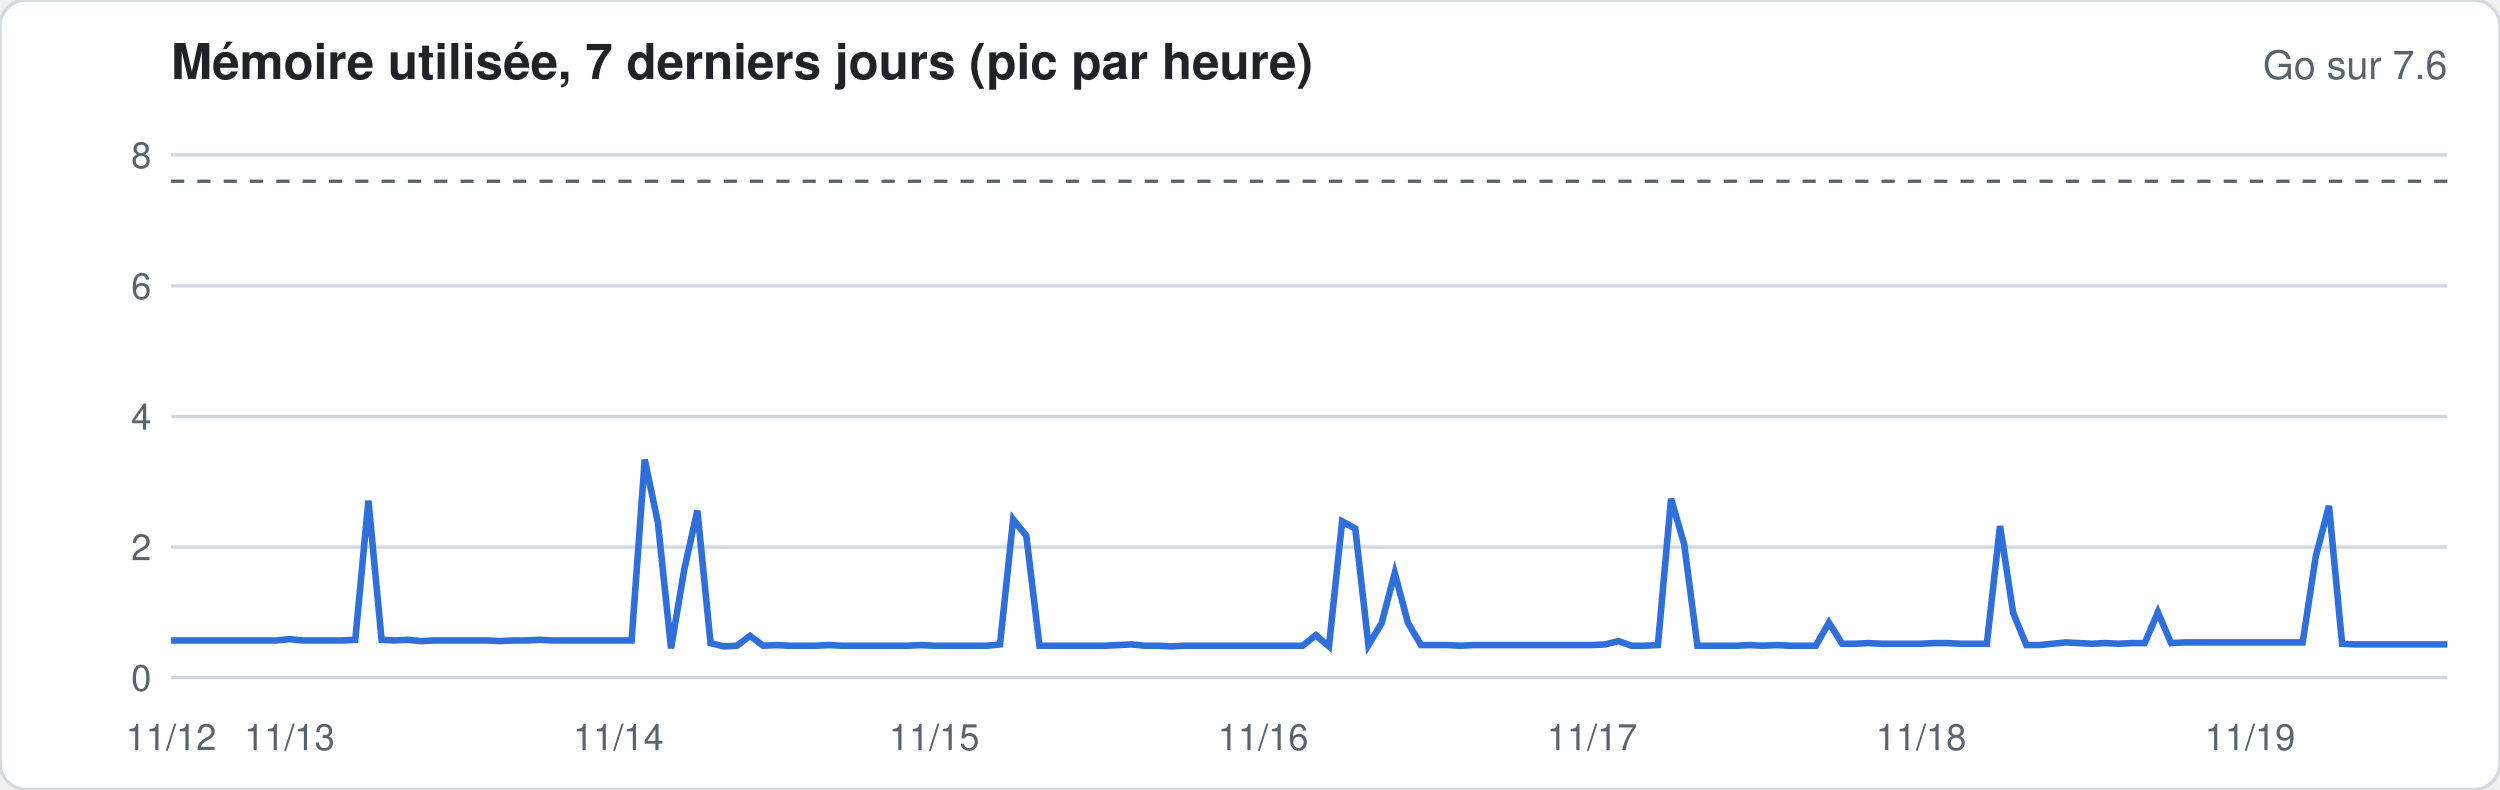
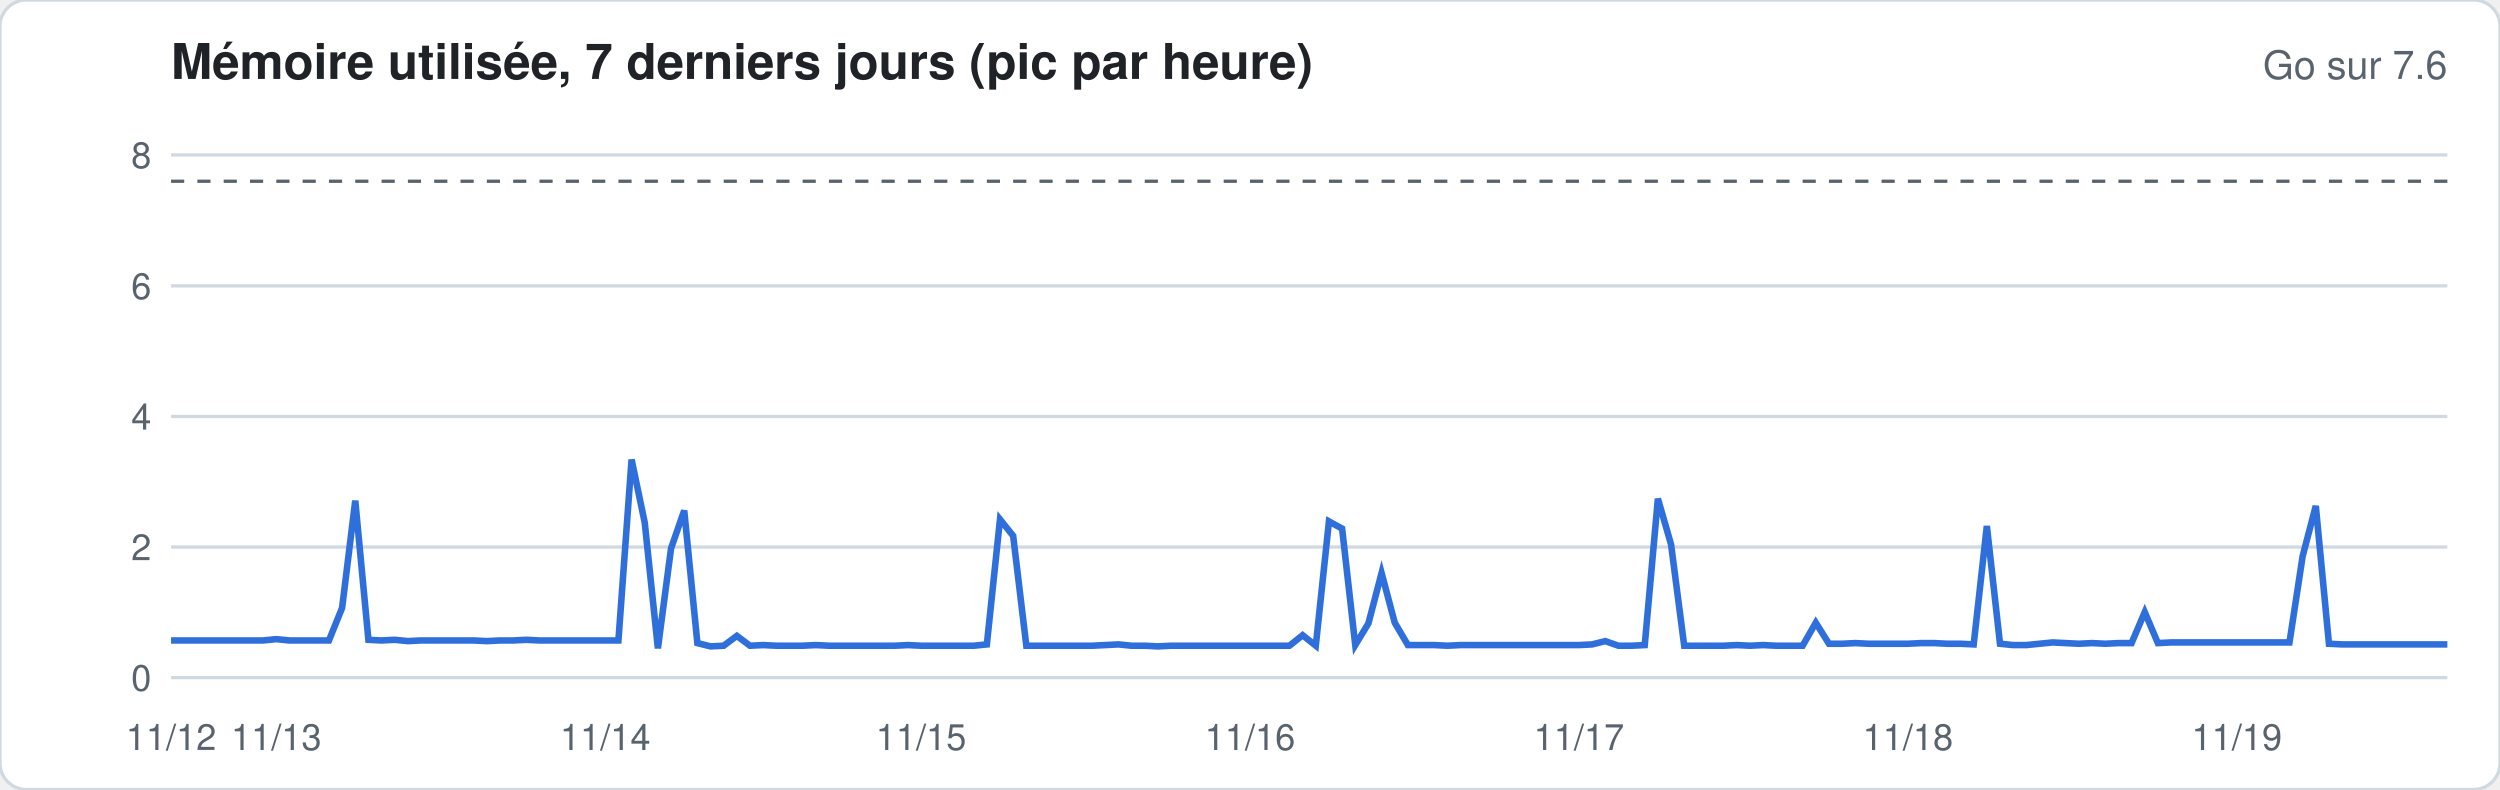
<svg xmlns="http://www.w3.org/2000/svg" width="760" height="240" viewBox="0 0 760 240" font-family="-apple-system,Segoe UI,Helvetica,Arial,sans-serif">
  <rect width="760" height="240" rx="8" fill="#ffffff" stroke="#d1d9e0" />
  <text x="52" y="24" font-size="15" font-weight="600" fill="#1f2328">Mémoire utilisée, 7 derniers jours (pic par heure)</text>
  <text x="744" y="24" font-size="12" fill="#59636e" text-anchor="end">Go sur 7.6</text>
  <line x1="52" x2="744" y1="206.0" y2="206.0" stroke="#d1d9e0" stroke-width="1" />
  <text x="46" y="210.0" font-size="11" fill="#59636e" text-anchor="end">0</text>
  <line x1="52" x2="744" y1="166.3" y2="166.3" stroke="#d1d9e0" stroke-width="1" />
  <text x="46" y="170.3" font-size="11" fill="#59636e" text-anchor="end">2</text>
  <line x1="52" x2="744" y1="126.6" y2="126.6" stroke="#d1d9e0" stroke-width="1" />
  <text x="46" y="130.6" font-size="11" fill="#59636e" text-anchor="end">4</text>
  <line x1="52" x2="744" y1="86.9" y2="86.9" stroke="#d1d9e0" stroke-width="1" />
  <text x="46" y="90.9" font-size="11" fill="#59636e" text-anchor="end">6</text>
  <line x1="52" x2="744" y1="47.1" y2="47.1" stroke="#d1d9e0" stroke-width="1" />
  <text x="46" y="51.1" font-size="11" fill="#59636e" text-anchor="end">8</text>
  <line x1="52" x2="744" y1="55.1" y2="55.1" stroke="#59636e" stroke-dasharray="4 4" />
-   <polyline fill="none" stroke="#2f6fdb" stroke-width="2" points="52.0,194.7 56.0,194.7 60.0,194.7 64.0,194.7 68.0,194.7 72.0,194.7 76.0,194.7 80.0,194.7 84.0,194.7 88.0,194.3 92.0,194.7 96.0,194.7 100.0,194.7 104.0,194.7 108.0,194.5 112.0,152.2 116.0,194.5 120.0,194.7 124.0,194.5 128.0,194.9 132.0,194.7 136.0,194.7 140.0,194.7 144.0,194.7 148.0,194.7 152.0,194.9 156.0,194.7 160.0,194.7 164.0,194.5 168.0,194.7 172.0,194.7 176.0,194.7 180.0,194.7 184.0,194.7 188.0,194.7 192.0,194.7 196.0,139.7 200.0,158.9 204.0,197.1 208.0,173.2 212.0,155.2 216.0,195.5 220.0,196.5 224.0,196.3 228.0,193.3 232.0,196.3 236.0,196.1 240.0,196.3 244.0,196.3 248.0,196.3 252.0,196.1 256.0,196.3 260.0,196.3 264.0,196.3 268.0,196.3 272.0,196.3 276.0,196.3 280.0,196.1 284.0,196.3 288.0,196.3 292.0,196.3 296.0,196.3 300.0,196.3 304.0,195.9 308.0,157.9 312.0,162.9 316.0,196.3 320.0,196.3 324.0,196.3 328.0,196.3 332.0,196.3 336.0,196.3 340.0,196.1 344.0,195.9 348.0,196.3 352.0,196.3 356.0,196.5 360.0,196.3 364.0,196.3 368.0,196.3 372.0,196.3 376.0,196.3 380.0,196.3 384.0,196.3 388.0,196.3 392.0,196.3 396.0,196.3 400.0,193.1 404.0,196.5 408.0,158.5 412.0,160.7 416.0,196.1 420.0,189.5 424.0,174.2 428.0,189.3 432.0,196.1 436.0,196.1 440.0,196.1 444.0,196.3 448.0,196.1 452.0,196.1 456.0,196.1 460.0,196.1 464.0,196.1 468.0,196.1 472.0,196.1 476.0,196.1 480.0,196.1 484.0,196.1 488.0,195.9 492.0,194.9 496.0,196.3 500.0,196.3 504.0,196.1 508.0,151.6 512.0,165.5 516.0,196.3 520.0,196.3 524.0,196.3 528.0,196.3 532.0,196.1 536.0,196.3 540.0,196.1 544.0,196.3 548.0,196.3 552.0,196.3 556.0,189.3 560.0,195.7 564.0,195.7 568.0,195.5 572.0,195.7 576.0,195.7 580.0,195.7 584.0,195.7 588.0,195.5 592.0,195.5 596.0,195.7 600.0,195.7 604.0,195.7 608.0,159.9 612.0,186.3 616.0,196.1 620.0,196.1 624.0,195.7 628.0,195.3 632.0,195.5 636.0,195.7 640.0,195.5 644.0,195.7 648.0,195.5 652.0,195.5 656.0,186.1 660.0,195.5 664.0,195.3 668.0,195.3 672.0,195.3 676.0,195.3 680.0,195.3 684.0,195.3 688.0,195.3 692.0,195.3 696.0,195.3 700.0,195.3 704.0,169.1 708.0,153.8 712.0,195.7 716.0,195.9 720.0,195.9 724.0,195.9 728.0,195.9 732.0,195.9 736.0,195.9 740.0,195.9 744.0,195.9" />
+   <polyline fill="none" stroke="#2f6fdb" stroke-width="2" points="52.0,194.7 56.0,194.7 60.0,194.7 64.0,194.7 68.0,194.7 72.0,194.7 76.0,194.7 80.0,194.7 84.0,194.3 88.0,194.7 92.0,194.7 96.0,194.7 100.0,194.7 104.0,184.8 108.0,152.2 112.0,194.5 116.0,194.7 120.0,194.5 124.0,194.9 128.0,194.7 132.0,194.7 136.0,194.7 140.0,194.7 144.0,194.7 148.0,194.9 152.0,194.7 156.0,194.7 160.0,194.5 164.0,194.7 168.0,194.7 172.0,194.7 176.0,194.7 180.0,194.7 184.0,194.7 188.0,194.7 192.0,139.7 196.0,158.9 200.0,197.1 204.0,166.7 208.0,155.2 212.0,195.5 216.0,196.5 220.0,196.3 224.0,193.3 228.0,196.3 232.0,196.1 236.0,196.3 240.0,196.3 244.0,196.3 248.0,196.1 252.0,196.3 256.0,196.3 260.0,196.3 264.0,196.3 268.0,196.3 272.0,196.3 276.0,196.1 280.0,196.3 284.0,196.3 288.0,196.3 292.0,196.3 296.0,196.3 300.0,195.9 304.0,157.9 308.0,162.9 312.0,196.3 316.0,196.3 320.0,196.3 324.0,196.3 328.0,196.3 332.0,196.3 336.0,196.1 340.0,195.9 344.0,196.3 348.0,196.3 352.0,196.5 356.0,196.3 360.0,196.3 364.0,196.3 368.0,196.3 372.0,196.3 376.0,196.3 380.0,196.3 384.0,196.3 388.0,196.3 392.0,196.3 396.0,193.1 400.0,196.3 404.0,158.5 408.0,160.7 412.0,196.1 416.0,189.5 420.0,174.2 424.0,189.3 428.0,196.1 432.0,196.1 436.0,196.1 440.0,196.3 444.0,196.1 448.0,196.1 452.0,196.1 456.0,196.1 460.0,196.1 464.0,196.1 468.0,196.1 472.0,196.1 476.0,196.1 480.0,196.1 484.0,195.9 488.0,194.9 492.0,196.3 496.0,196.3 500.0,196.1 504.0,151.6 508.0,165.5 512.0,196.3 516.0,196.3 520.0,196.3 524.0,196.3 528.0,196.1 532.0,196.3 536.0,196.1 540.0,196.3 544.0,196.3 548.0,196.3 552.0,189.3 556.0,195.7 560.0,195.7 564.0,195.5 568.0,195.7 572.0,195.7 576.0,195.7 580.0,195.7 584.0,195.5 588.0,195.5 592.0,195.7 596.0,195.7 600.0,195.9 604.0,159.9 608.0,195.7 612.0,196.1 616.0,196.1 620.0,195.7 624.0,195.3 628.0,195.5 632.0,195.7 636.0,195.5 640.0,195.7 644.0,195.5 648.0,195.5 652.0,186.1 656.0,195.5 660.0,195.3 664.0,195.3 668.0,195.3 672.0,195.3 676.0,195.3 680.0,195.3 684.0,195.3 688.0,195.3 692.0,195.3 696.0,195.3 700.0,169.1 704.0,153.8 708.0,195.7 712.0,195.9 716.0,195.9 720.0,195.9 724.0,195.9 728.0,195.9 732.0,195.9 736.0,195.9 740.0,195.9 744.0,195.9" />
  <text x="52.0" y="228" font-size="11" fill="#59636e" text-anchor="middle">11/12</text>
-   <text x="88.0" y="228" font-size="11" fill="#59636e" text-anchor="middle">11/13</text>
-   <text x="188.0" y="228" font-size="11" fill="#59636e" text-anchor="middle">11/14</text>
-   <text x="284.0" y="228" font-size="11" fill="#59636e" text-anchor="middle">11/15</text>
-   <text x="384.0" y="228" font-size="11" fill="#59636e" text-anchor="middle">11/16</text>
-   <text x="484.0" y="228" font-size="11" fill="#59636e" text-anchor="middle">11/17</text>
-   <text x="584.0" y="228" font-size="11" fill="#59636e" text-anchor="middle">11/18</text>
-   <text x="684.0" y="228" font-size="11" fill="#59636e" text-anchor="middle">11/19</text>
+   <text x="84.0" y="228" font-size="11" fill="#59636e" text-anchor="middle">11/13</text>
+   <text x="184.0" y="228" font-size="11" fill="#59636e" text-anchor="middle">11/14</text>
+   <text x="280.0" y="228" font-size="11" fill="#59636e" text-anchor="middle">11/15</text>
+   <text x="380.0" y="228" font-size="11" fill="#59636e" text-anchor="middle">11/16</text>
+   <text x="480.0" y="228" font-size="11" fill="#59636e" text-anchor="middle">11/17</text>
+   <text x="580.0" y="228" font-size="11" fill="#59636e" text-anchor="middle">11/18</text>
+   <text x="680.0" y="228" font-size="11" fill="#59636e" text-anchor="middle">11/19</text>
</svg>
